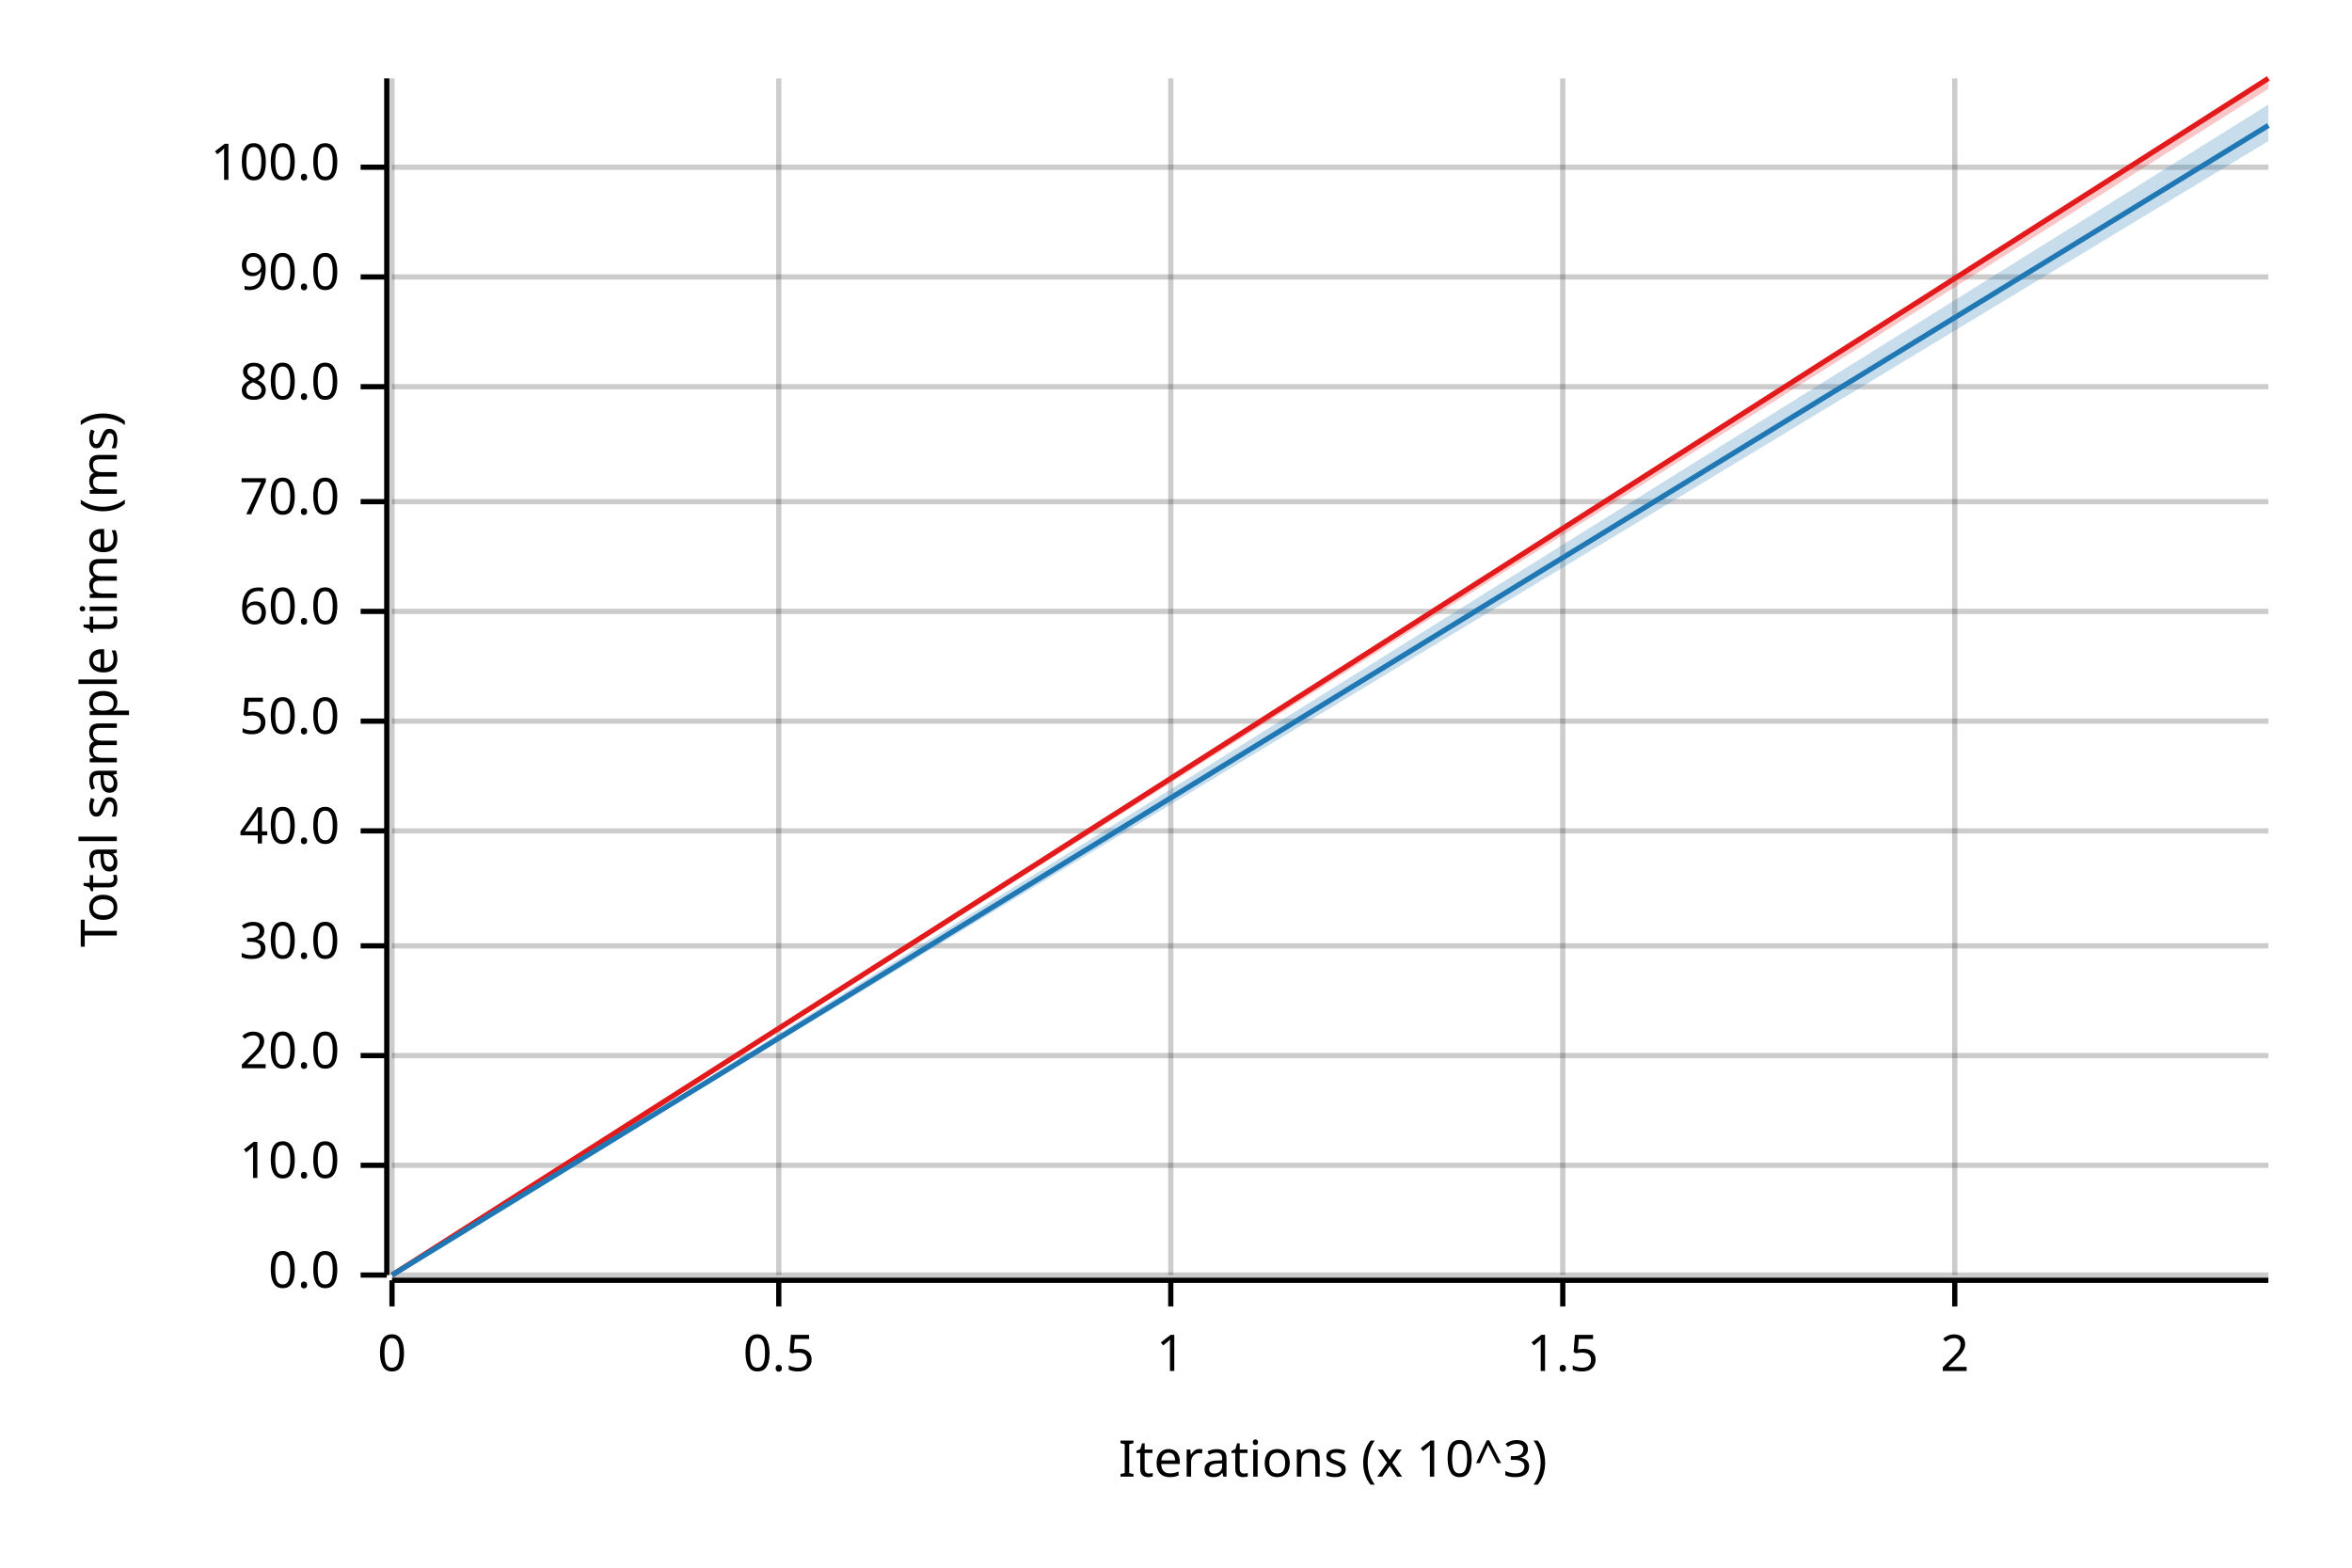
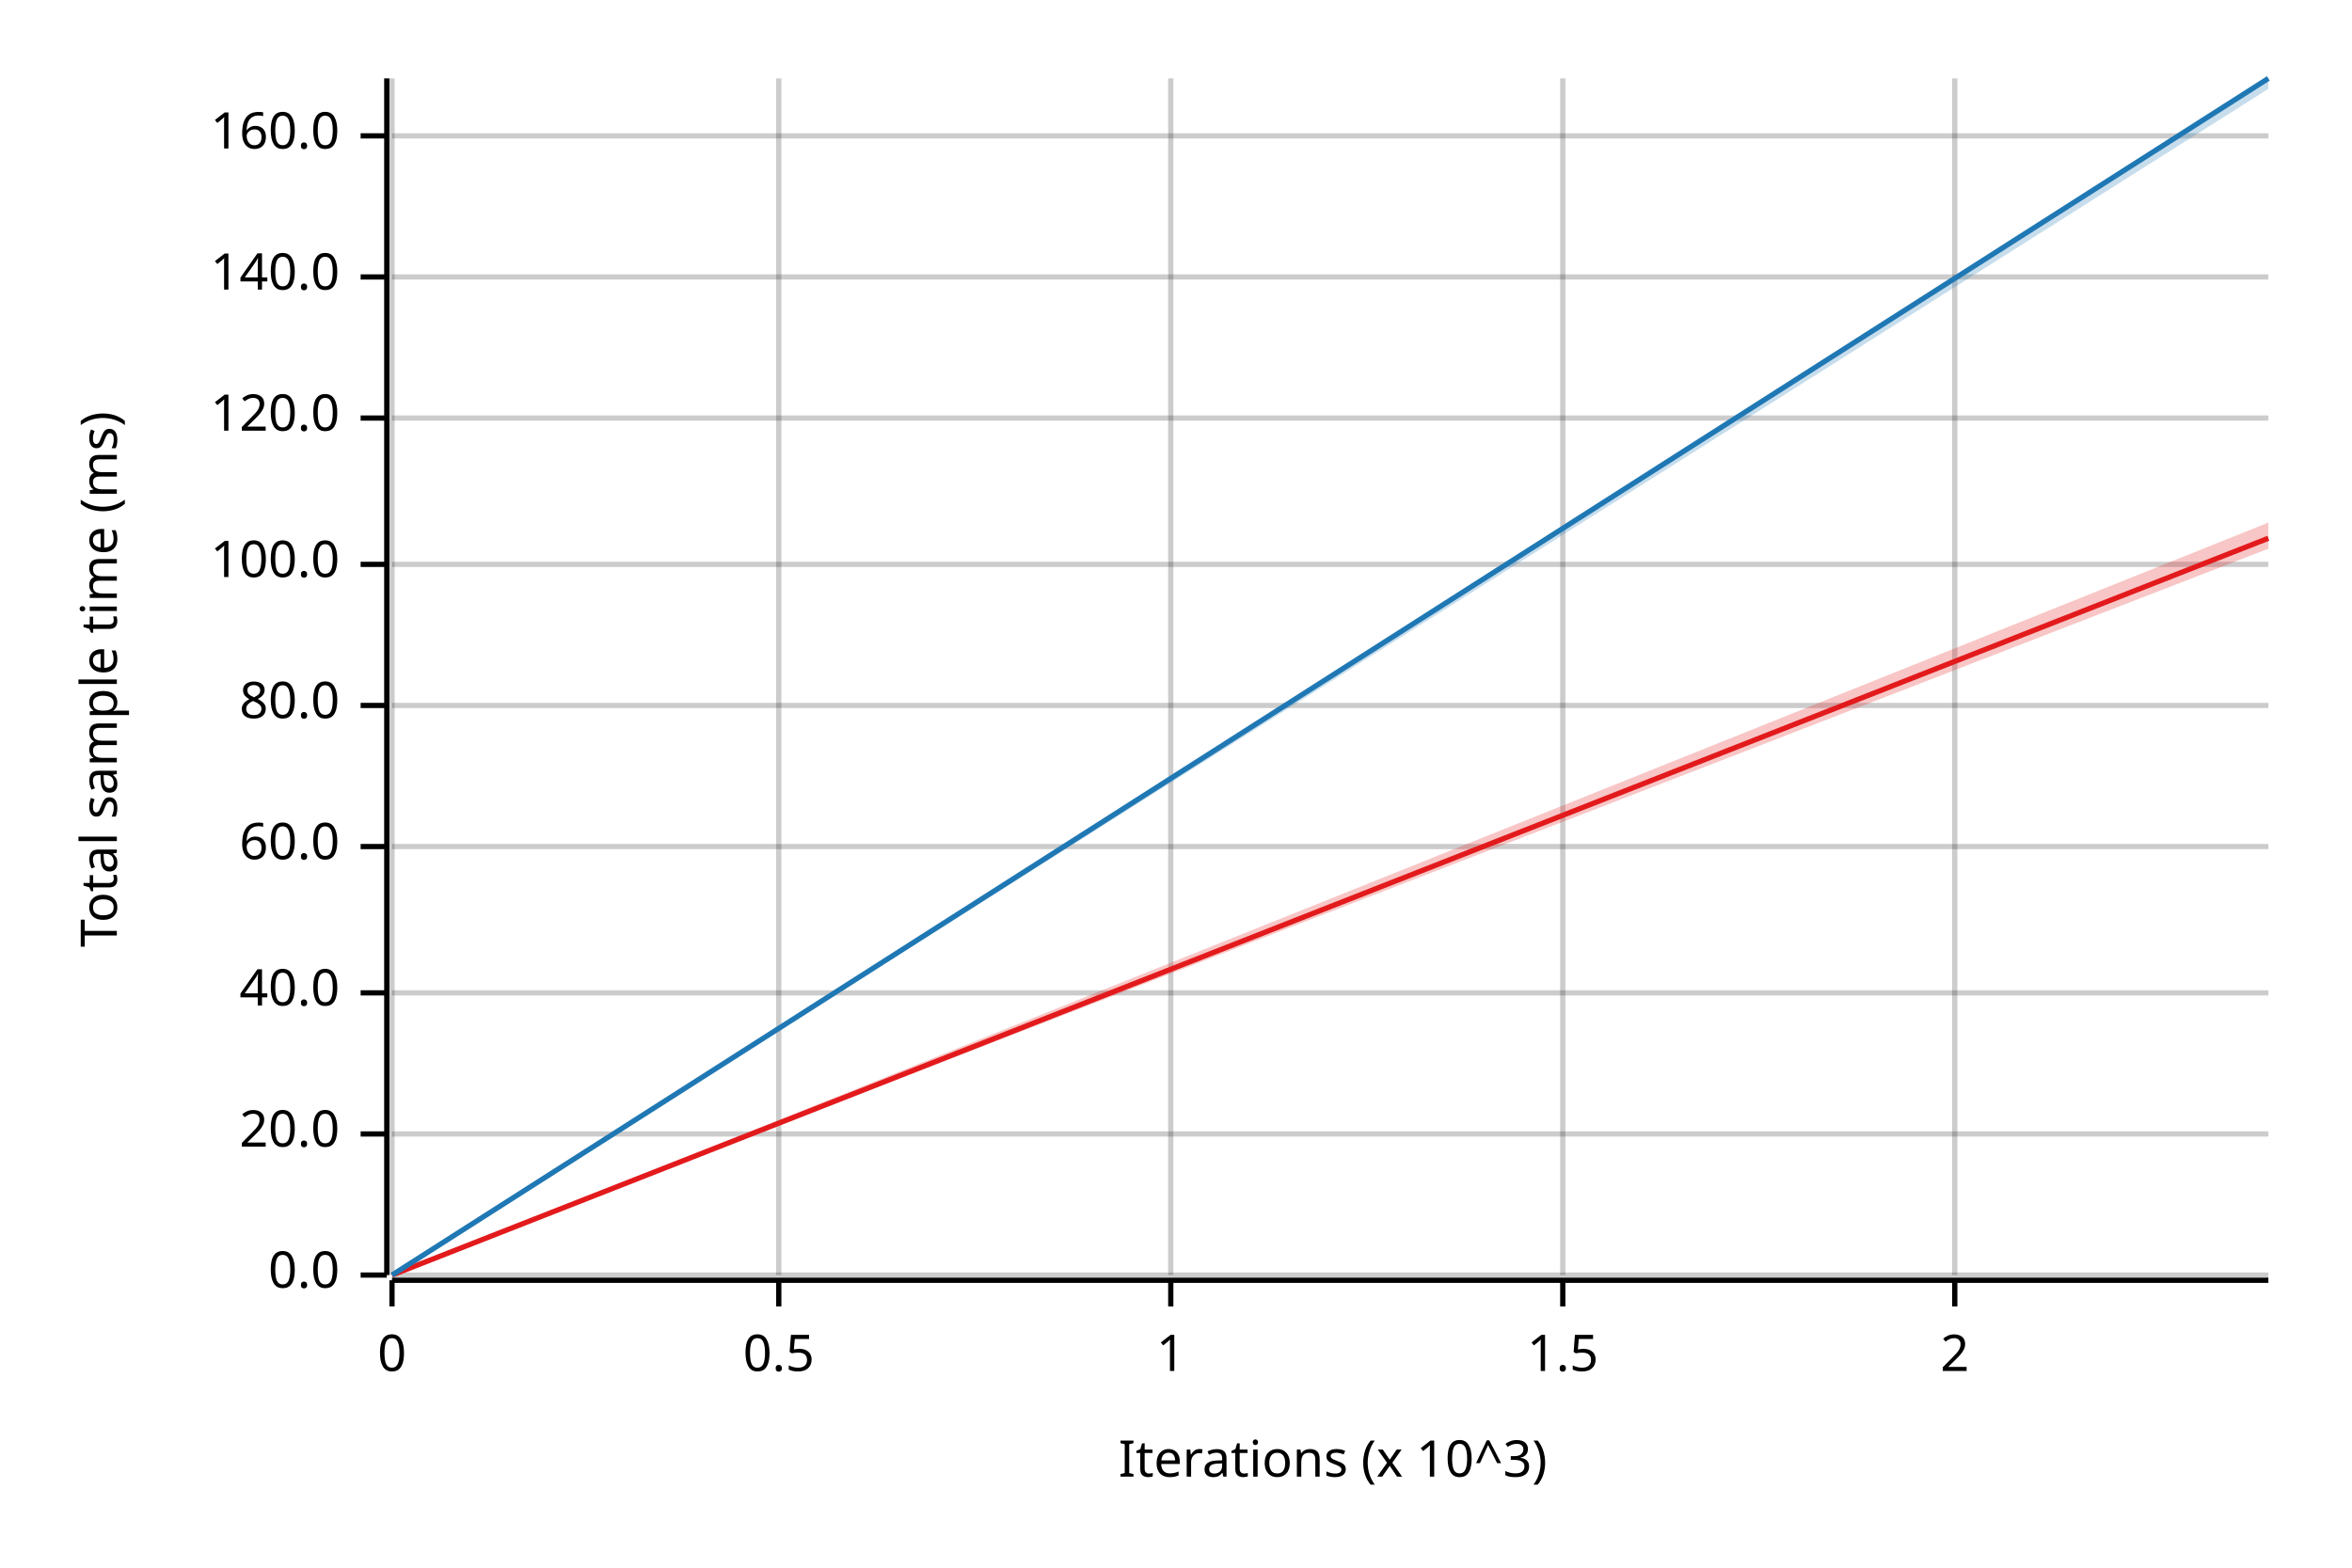
<svg xmlns="http://www.w3.org/2000/svg" width="450" height="300" viewBox="0 0 450 300">
  <text x="15" y="130" dy="0.76em" text-anchor="middle" font-family="sans-serif" font-size="9.677" opacity="1" fill="#000000" transform="rotate(270, 15, 130)">
Total sample time (ms)
</text>
  <text x="255" y="285" dy="-0.5ex" text-anchor="middle" font-family="sans-serif" font-size="9.677" opacity="1" fill="#000000">
Iterations (x 10^3)
</text>
  <line opacity="0.2" stroke="#000000" stroke-width="1" x1="75" y1="244" x2="75" y2="15" />
  <line opacity="0.2" stroke="#000000" stroke-width="1" x1="149" y1="244" x2="149" y2="15" />
  <line opacity="0.2" stroke="#000000" stroke-width="1" x1="224" y1="244" x2="224" y2="15" />
  <line opacity="0.2" stroke="#000000" stroke-width="1" x1="299" y1="244" x2="299" y2="15" />
  <line opacity="0.2" stroke="#000000" stroke-width="1" x1="374" y1="244" x2="374" y2="15" />
  <line opacity="0.2" stroke="#000000" stroke-width="1" x1="75" y1="244" x2="434" y2="244" />
-   <line opacity="0.2" stroke="#000000" stroke-width="1" x1="75" y1="223" x2="434" y2="223" />
-   <line opacity="0.2" stroke="#000000" stroke-width="1" x1="75" y1="202" x2="434" y2="202" />
-   <line opacity="0.2" stroke="#000000" stroke-width="1" x1="75" y1="181" x2="434" y2="181" />
-   <line opacity="0.2" stroke="#000000" stroke-width="1" x1="75" y1="159" x2="434" y2="159" />
-   <line opacity="0.2" stroke="#000000" stroke-width="1" x1="75" y1="138" x2="434" y2="138" />
-   <line opacity="0.2" stroke="#000000" stroke-width="1" x1="75" y1="117" x2="434" y2="117" />
-   <line opacity="0.2" stroke="#000000" stroke-width="1" x1="75" y1="96" x2="434" y2="96" />
-   <line opacity="0.2" stroke="#000000" stroke-width="1" x1="75" y1="74" x2="434" y2="74" />
+   <line opacity="0.2" stroke="#000000" stroke-width="1" x1="75" y1="217" x2="434" y2="217" />
+   <line opacity="0.2" stroke="#000000" stroke-width="1" x1="75" y1="190" x2="434" y2="190" />
+   <line opacity="0.2" stroke="#000000" stroke-width="1" x1="75" y1="162" x2="434" y2="162" />
+   <line opacity="0.2" stroke="#000000" stroke-width="1" x1="75" y1="135" x2="434" y2="135" />
+   <line opacity="0.2" stroke="#000000" stroke-width="1" x1="75" y1="108" x2="434" y2="108" />
+   <line opacity="0.2" stroke="#000000" stroke-width="1" x1="75" y1="80" x2="434" y2="80" />
  <line opacity="0.2" stroke="#000000" stroke-width="1" x1="75" y1="53" x2="434" y2="53" />
-   <line opacity="0.2" stroke="#000000" stroke-width="1" x1="75" y1="32" x2="434" y2="32" />
+   <line opacity="0.2" stroke="#000000" stroke-width="1" x1="75" y1="26" x2="434" y2="26" />
  <polyline fill="none" opacity="1" stroke="#000000" stroke-width="1" points="74,15 74,244 " />
  <text x="65" y="244" dy="0.5ex" text-anchor="end" font-family="sans-serif" font-size="9.677" opacity="1" fill="#000000">
0.0
</text>
  <polyline fill="none" opacity="1" stroke="#000000" stroke-width="1" points="69,244 74,244 " />
-   <text x="65" y="223" dy="0.5ex" text-anchor="end" font-family="sans-serif" font-size="9.677" opacity="1" fill="#000000">
- 10.0
- </text>
-   <polyline fill="none" opacity="1" stroke="#000000" stroke-width="1" points="69,223 74,223 " />
-   <text x="65" y="202" dy="0.5ex" text-anchor="end" font-family="sans-serif" font-size="9.677" opacity="1" fill="#000000">
+   <text x="65" y="217" dy="0.5ex" text-anchor="end" font-family="sans-serif" font-size="9.677" opacity="1" fill="#000000">
20.0
</text>
-   <polyline fill="none" opacity="1" stroke="#000000" stroke-width="1" points="69,202 74,202 " />
-   <text x="65" y="181" dy="0.5ex" text-anchor="end" font-family="sans-serif" font-size="9.677" opacity="1" fill="#000000">
- 30.0
- </text>
-   <polyline fill="none" opacity="1" stroke="#000000" stroke-width="1" points="69,181 74,181 " />
-   <text x="65" y="159" dy="0.5ex" text-anchor="end" font-family="sans-serif" font-size="9.677" opacity="1" fill="#000000">
+   <polyline fill="none" opacity="1" stroke="#000000" stroke-width="1" points="69,217 74,217 " />
+   <text x="65" y="190" dy="0.5ex" text-anchor="end" font-family="sans-serif" font-size="9.677" opacity="1" fill="#000000">
40.0
</text>
-   <polyline fill="none" opacity="1" stroke="#000000" stroke-width="1" points="69,159 74,159 " />
-   <text x="65" y="138" dy="0.5ex" text-anchor="end" font-family="sans-serif" font-size="9.677" opacity="1" fill="#000000">
- 50.0
- </text>
-   <polyline fill="none" opacity="1" stroke="#000000" stroke-width="1" points="69,138 74,138 " />
-   <text x="65" y="117" dy="0.5ex" text-anchor="end" font-family="sans-serif" font-size="9.677" opacity="1" fill="#000000">
+   <polyline fill="none" opacity="1" stroke="#000000" stroke-width="1" points="69,190 74,190 " />
+   <text x="65" y="162" dy="0.5ex" text-anchor="end" font-family="sans-serif" font-size="9.677" opacity="1" fill="#000000">
60.0
</text>
-   <polyline fill="none" opacity="1" stroke="#000000" stroke-width="1" points="69,117 74,117 " />
-   <text x="65" y="96" dy="0.5ex" text-anchor="end" font-family="sans-serif" font-size="9.677" opacity="1" fill="#000000">
- 70.0
- </text>
-   <polyline fill="none" opacity="1" stroke="#000000" stroke-width="1" points="69,96 74,96 " />
-   <text x="65" y="74" dy="0.5ex" text-anchor="end" font-family="sans-serif" font-size="9.677" opacity="1" fill="#000000">
+   <polyline fill="none" opacity="1" stroke="#000000" stroke-width="1" points="69,162 74,162 " />
+   <text x="65" y="135" dy="0.5ex" text-anchor="end" font-family="sans-serif" font-size="9.677" opacity="1" fill="#000000">
80.0
</text>
-   <polyline fill="none" opacity="1" stroke="#000000" stroke-width="1" points="69,74 74,74 " />
+   <polyline fill="none" opacity="1" stroke="#000000" stroke-width="1" points="69,135 74,135 " />
+   <text x="65" y="108" dy="0.5ex" text-anchor="end" font-family="sans-serif" font-size="9.677" opacity="1" fill="#000000">
+ 100.0
+ </text>
+   <polyline fill="none" opacity="1" stroke="#000000" stroke-width="1" points="69,108 74,108 " />
+   <text x="65" y="80" dy="0.5ex" text-anchor="end" font-family="sans-serif" font-size="9.677" opacity="1" fill="#000000">
+ 120.0
+ </text>
+   <polyline fill="none" opacity="1" stroke="#000000" stroke-width="1" points="69,80 74,80 " />
  <text x="65" y="53" dy="0.5ex" text-anchor="end" font-family="sans-serif" font-size="9.677" opacity="1" fill="#000000">
- 90.0
+ 140.0
</text>
  <polyline fill="none" opacity="1" stroke="#000000" stroke-width="1" points="69,53 74,53 " />
-   <text x="65" y="32" dy="0.5ex" text-anchor="end" font-family="sans-serif" font-size="9.677" opacity="1" fill="#000000">
- 100.0
+   <text x="65" y="26" dy="0.5ex" text-anchor="end" font-family="sans-serif" font-size="9.677" opacity="1" fill="#000000">
+ 160.0
</text>
-   <polyline fill="none" opacity="1" stroke="#000000" stroke-width="1" points="69,32 74,32 " />
+   <polyline fill="none" opacity="1" stroke="#000000" stroke-width="1" points="69,26 74,26 " />
  <polyline fill="none" opacity="1" stroke="#000000" stroke-width="1" points="75,245 434,245 " />
  <text x="75" y="255" dy="0.76em" text-anchor="middle" font-family="sans-serif" font-size="9.677" opacity="1" fill="#000000">
0
</text>
  <polyline fill="none" opacity="1" stroke="#000000" stroke-width="1" points="75,245 75,250 " />
  <text x="149" y="255" dy="0.76em" text-anchor="middle" font-family="sans-serif" font-size="9.677" opacity="1" fill="#000000">
0.5
</text>
  <polyline fill="none" opacity="1" stroke="#000000" stroke-width="1" points="149,245 149,250 " />
  <text x="224" y="255" dy="0.76em" text-anchor="middle" font-family="sans-serif" font-size="9.677" opacity="1" fill="#000000">
1
</text>
  <polyline fill="none" opacity="1" stroke="#000000" stroke-width="1" points="224,245 224,250 " />
  <text x="299" y="255" dy="0.76em" text-anchor="middle" font-family="sans-serif" font-size="9.677" opacity="1" fill="#000000">
1.5
</text>
  <polyline fill="none" opacity="1" stroke="#000000" stroke-width="1" points="299,245 299,250 " />
  <text x="374" y="255" dy="0.76em" text-anchor="middle" font-family="sans-serif" font-size="9.677" opacity="1" fill="#000000">
2
</text>
  <polyline fill="none" opacity="1" stroke="#000000" stroke-width="1" points="374,245 374,250 " />
-   <polyline fill="none" opacity="1" stroke="#E31A1C" stroke-width="1" points="75,244 434,15 " />
-   <polygon opacity="0.25" fill="#E31A1C" points="75,244 434,17 434,15 " />
-   <polyline fill="none" opacity="1" stroke="#1F78B4" stroke-width="1" points="75,244 434,24 " />
-   <polygon opacity="0.25" fill="#1F78B4" points="75,244 434,27 434,20 " />
+   <polyline fill="none" opacity="1" stroke="#E31A1C" stroke-width="1" points="75,244 434,103 " />
+   <polygon opacity="0.25" fill="#E31A1C" points="75,244 434,105 434,100 " />
+   <polyline fill="none" opacity="1" stroke="#1F78B4" stroke-width="1" points="75,244 434,15 " />
+   <polygon opacity="0.25" fill="#1F78B4" points="75,244 434,17 434,15 " />
</svg>
